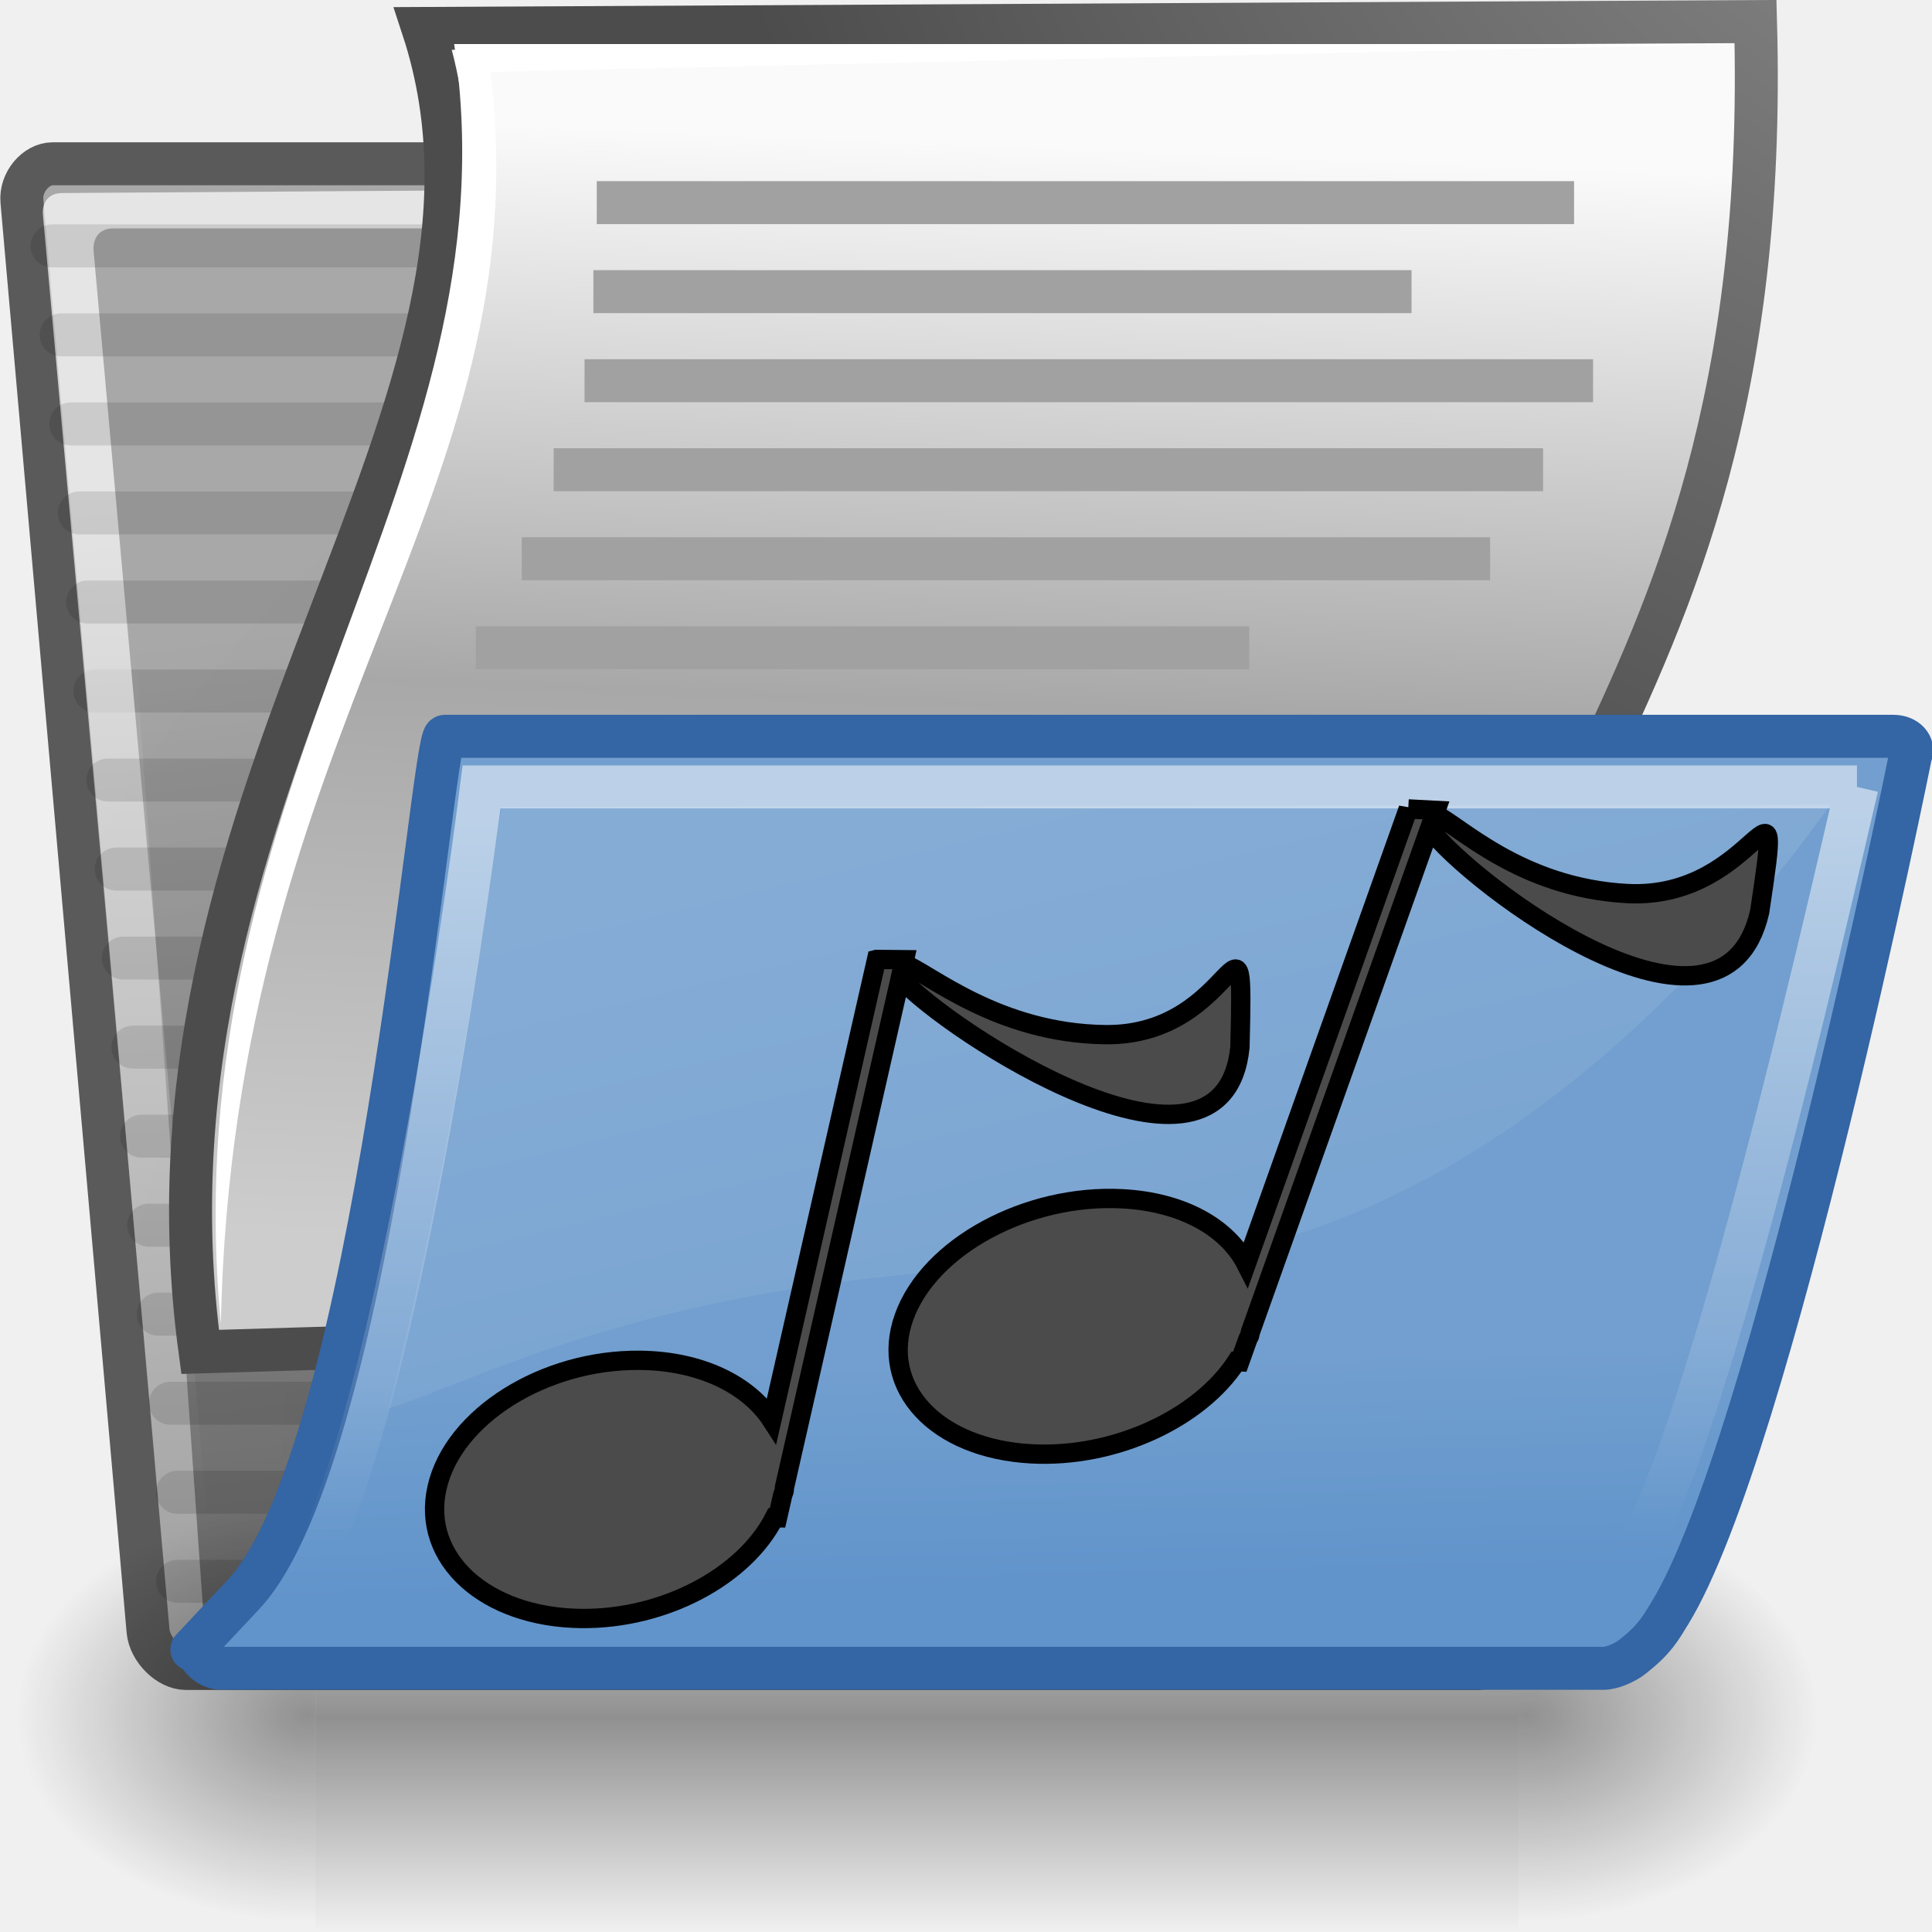
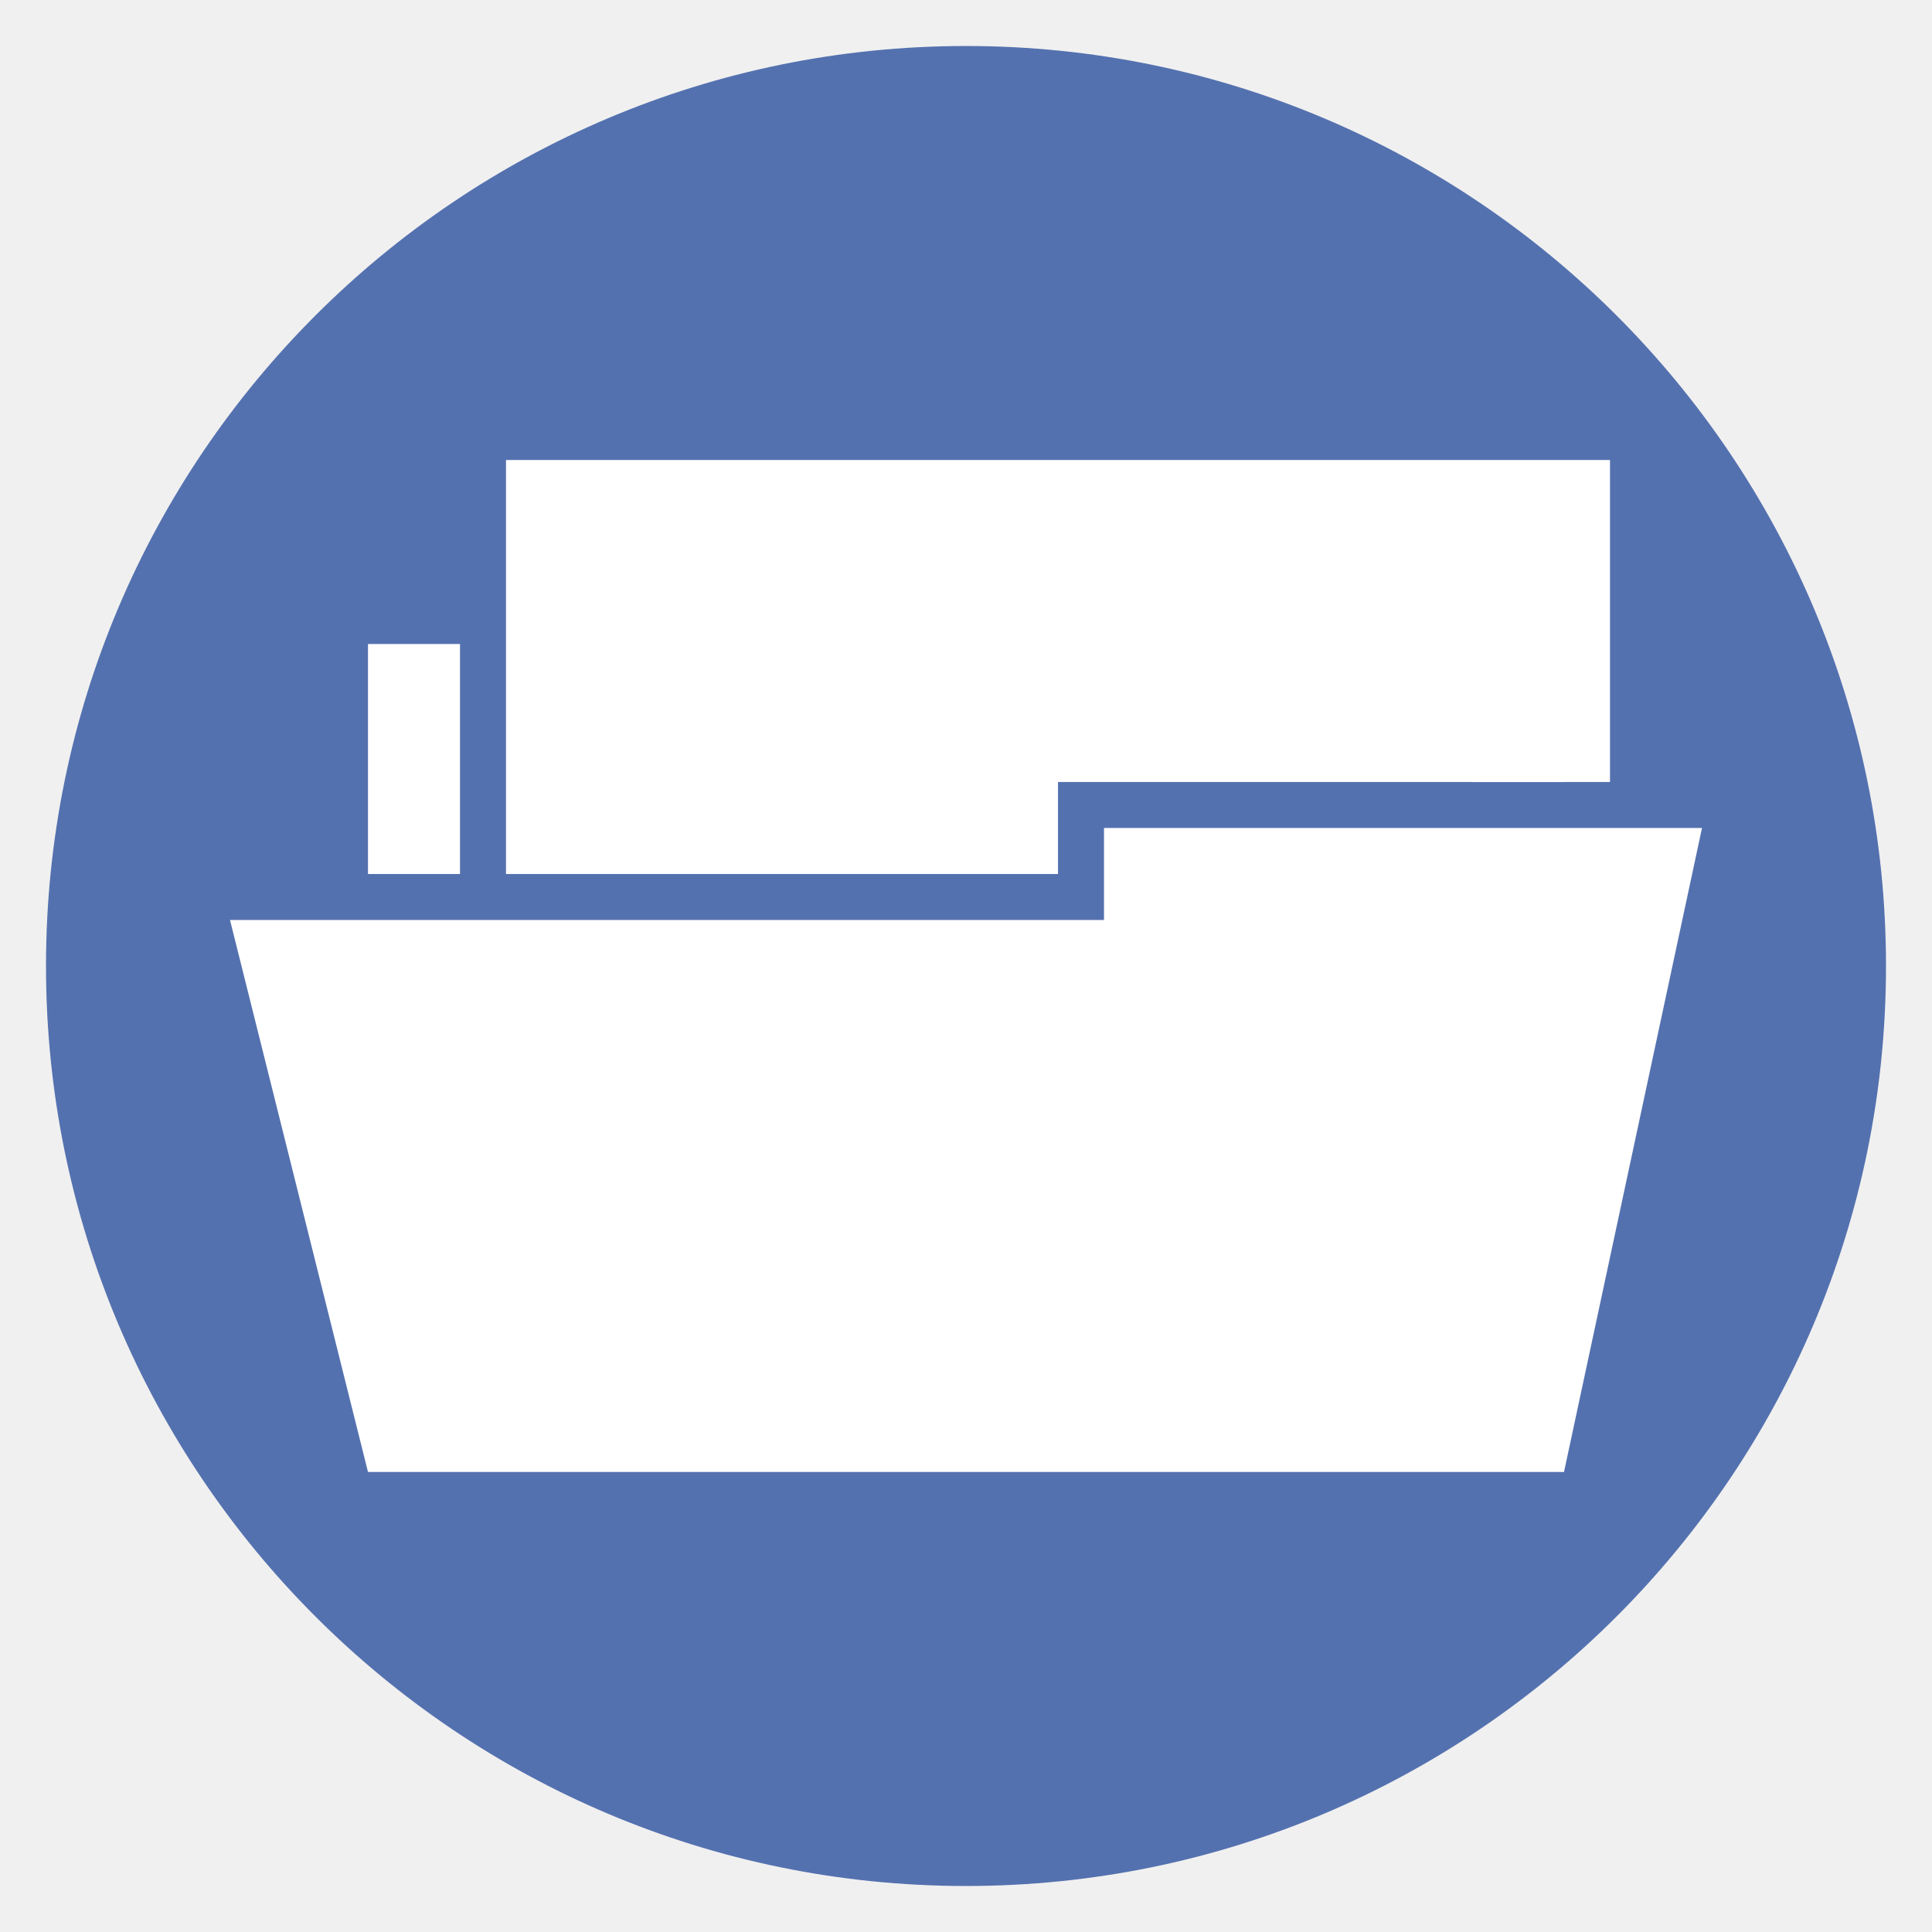
- <svg xmlns="http://www.w3.org/2000/svg" xmlns:xlink="http://www.w3.org/1999/xlink" width="40.005" height="39.993" id="svg97" version="1.1">
-   <defs id="defs3">
-     <radialGradient xlink:href="#linearGradient5060" id="radialGradient5031" gradientUnits="userSpaceOnUse" gradientTransform="matrix(-2.774389,0,0,1.969706,112.7623,-872.8854)" cx="605.714" cy="486.648" fx="605.714" fy="486.648" r="117.143" />
-     <linearGradient id="linearGradient5060">
-       <stop style="stop-color:black;stop-opacity:1;" offset="0" id="stop5062" />
-       <stop style="stop-color:black;stop-opacity:0;" offset="1" id="stop5064" />
-     </linearGradient>
-     <radialGradient xlink:href="#linearGradient5060" id="radialGradient5029" gradientUnits="userSpaceOnUse" gradientTransform="matrix(2.774389,0,0,1.969706,-1891.633,-872.8854)" cx="605.714" cy="486.648" fx="605.714" fy="486.648" r="117.143" />
-     <linearGradient id="linearGradient5048">
-       <stop style="stop-color:black;stop-opacity:0;" offset="0" id="stop5050" />
-       <stop id="stop5056" offset="0.5" style="stop-color:black;stop-opacity:1;" />
-       <stop style="stop-color:black;stop-opacity:0;" offset="1" id="stop5052" />
-     </linearGradient>
-     <linearGradient xlink:href="#linearGradient5048" id="linearGradient5027" gradientUnits="userSpaceOnUse" gradientTransform="matrix(2.774389,0,0,1.969706,-1892.179,-872.8854)" x1="302.857" y1="366.648" x2="302.857" y2="609.505" />
-     <linearGradient id="linearGradient269">
-       <stop id="stop270" offset="0" style="stop-color:#a3a3a3;stop-opacity:1;" />
-       <stop id="stop271" offset="1" style="stop-color:#4c4c4c;stop-opacity:1;" />
-     </linearGradient>
-     <radialGradient xlink:href="#linearGradient269" id="radialGradient8234" gradientUnits="userSpaceOnUse" gradientTransform="matrix(0.8316146,0,0,0.9647599,38.25818,-10.3098)" cx="8.824" cy="3.756" fx="8.824" fy="3.756" r="37.752" />
-     <linearGradient id="linearGradient259">
-       <stop id="stop260" offset="0" style="stop-color:#fafafa;stop-opacity:1;" />
-       <stop style="stop-color:#a8a8a8;stop-opacity:1;" offset="0.5" id="stop8238" />
-       <stop id="stop261" offset="1" style="stop-color:#cdcdcd;stop-opacity:1;" />
-     </linearGradient>
-     <linearGradient xlink:href="#linearGradient259" id="linearGradient8236" x1="25.875" y1="10.625" x2="25.25" y2="30.875" gradientUnits="userSpaceOnUse" gradientTransform="matrix(0.8588638,0,0,1.141842,0.1550935,-1.897583)" />
-     <linearGradient id="linearGradient13842">
-       <stop style="stop-color:#000000;stop-opacity:1;" offset="0" id="stop13844" />
-       <stop style="stop-color:#000000;stop-opacity:0;" offset="1" id="stop13846" />
-     </linearGradient>
-     <linearGradient id="linearGradient9766">
-       <stop style="stop-color:#6194cb;stop-opacity:1;" offset="0" id="stop9768" />
-       <stop style="stop-color:#729fcf;stop-opacity:1;" offset="1" id="stop9770" />
-     </linearGradient>
-     <linearGradient id="linearGradient148">
-       <stop style="stop-color:#ffffff;stop-opacity:0.134;" offset="0" id="stop149" />
-       <stop style="stop-color:#ffffff;stop-opacity:0.052;" offset="1" id="stop150" />
-     </linearGradient>
-     <linearGradient id="linearGradient335">
-       <stop style="stop-color:#ffffff;stop-opacity:1;" offset="0" id="stop336" />
-       <stop style="stop-color:#ffffff;stop-opacity:0;" offset="1" id="stop337" />
-     </linearGradient>
-     <linearGradient id="linearGradient1789">
-       <stop style="stop-color:#a0a0a0;stop-opacity:1;" offset="0" id="stop1790" />
-       <stop style="stop-color:#a8a8a8;stop-opacity:1;" offset="1" id="stop1791" />
-     </linearGradient>
-     <linearGradient id="linearGradient137">
-       <stop style="stop-color:#ffffff;stop-opacity:0.701;" offset="0" id="stop138" />
-       <stop style="stop-color:#ffffff;stop-opacity:0;" offset="1" id="stop139" />
-     </linearGradient>
-     <linearGradient xlink:href="#linearGradient335" id="linearGradient155" gradientUnits="userSpaceOnUse" gradientTransform="matrix(1.220907,0,0,0.6484026,0.1550935,5.366185)" x1="19.116" y1="28.946" x2="19.427" y2="51.913" />
-     <linearGradient xlink:href="#linearGradient148" id="linearGradient156" gradientUnits="userSpaceOnUse" gradientTransform="matrix(1.318613,0,0,0.6003575,3.119391,7.622575)" x1="14.899" y1="27.06" x2="22.715" y2="41.837" />
-     <linearGradient xlink:href="#linearGradient137" id="linearGradient158" gradientUnits="userSpaceOnUse" gradientTransform="matrix(1.256257,0,0.05932952,0.630157,0.1550935,5.366185)" x1="5.266" y1="18.726" x2="8.212" y2="52.626" />
-     <radialGradient xlink:href="#linearGradient1789" id="radialGradient159" gradientUnits="userSpaceOnUse" gradientTransform="matrix(0.8722921,0,0.08855315,0.9222,0.1550935,5.289041)" cx="26.107" cy="38.195" fx="26.107" fy="38.195" r="32.26" />
-     <linearGradient xlink:href="#linearGradient9766" id="linearGradient13162" gradientUnits="userSpaceOnUse" gradientTransform="matrix(0.8588638,0,0,0.9421149,44.86492,4.146714)" x1="22.176" y1="36.988" x2="22.065" y2="32.05" />
-     <linearGradient xlink:href="#linearGradient13842" id="linearGradient13848" x1="22.25" y1="37.625" x2="19.75" y2="14.875" gradientUnits="userSpaceOnUse" gradientTransform="matrix(0.8588638,0,0,0.9217281,0.1550935,5.366185)" />
-   </defs>
-   <g id="layer1" transform="translate(-1.057103,-7.21875)" />
-   <g id="layer3" transform="translate(-1.057103,-7.21875)">
-     <path style="color:#000000;fill:url(#radialGradient159);fill-opacity:1;fill-rule:nonzero;stroke:#5a5a5a;stroke-width:0.89;stroke-linecap:round;stroke-linejoin:round;stroke-miterlimit:4;stroke-opacity:1;stroke-dashoffset:0;marker:none;visibility:visible;display:inline;overflow:visible" id="path2375" d="m 4.123,40.992 c 0.036,0.388 0.427,0.775 0.783,0.775 l 26.742,0 c 0.355,0 0.675,-0.388 0.639,-0.775 l -2.316,-24.997 c -0.036,-0.388 -0.427,-0.775 -0.783,-0.775 l -10.928,0 c -0.507,0 -1.038,-0.35 -1.205,-0.885 L 16.108,11.288 C 15.962,10.82 15.638,10.61 14.979,10.61 l -12.829,0 c -0.355,0 -0.675,0.388 -0.639,0.775 l 2.612,29.607 z" />
-     <path style="opacity:0.114;color:#000000;fill:#729fcf;fill-opacity:1;fill-rule:nonzero;stroke:#000000;stroke-width:0.89;stroke-linecap:round;stroke-linejoin:round;stroke-miterlimit:4;stroke-opacity:1;stroke-dasharray:none;stroke-dashoffset:0;marker:none;visibility:visible;display:inline;overflow:visible" d="m 3.022,21.527 26.753,0" id="path13113" />
-     <path style="opacity:0.114;color:#000000;fill:#729fcf;fill-opacity:1;fill-rule:nonzero;stroke:#000000;stroke-width:0.89;stroke-linecap:round;stroke-linejoin:round;stroke-miterlimit:4;stroke-opacity:1;stroke-dasharray:none;stroke-dashoffset:0;marker:none;visibility:visible;display:inline;overflow:visible" d="m 4.733,39.962 25.755,0" id="path13160" />
-     <path id="path13139" d="m 4.733,38.118 25.755,0" style="opacity:0.114;color:#000000;fill:#729fcf;fill-opacity:1;fill-rule:nonzero;stroke:#000000;stroke-width:0.89;stroke-linecap:round;stroke-linejoin:round;stroke-miterlimit:4;stroke-opacity:1;stroke-dasharray:none;stroke-dashoffset:0;marker:none;visibility:visible;display:inline;overflow:visible" />
-     <g style="display:inline" id="g5022" transform="matrix(0.01859571,0,0,0.01850908,36.58413,41.14714)">
-       <rect y="-150.697" x="-1559.252" height="478.357" width="1339.633" id="rect4173" style="opacity:0.402;color:#000000;fill:url(#linearGradient5027);fill-opacity:1;fill-rule:nonzero;stroke:none;stroke-width:1;marker:none;visibility:visible;display:inline;overflow:visible" />
-       <path id="path5058" d="m -219.619,-150.68 c 0,0 0,478.331 0,478.331 142.874,0.9 345.4,-107.17 345.4,-239.196 0,-132.027 -159.437,-239.135 -345.4,-239.135 z" style="opacity:0.402;color:#000000;fill:url(#radialGradient5029);fill-opacity:1;fill-rule:nonzero;stroke:none;stroke-width:1;marker:none;visibility:visible;display:inline;overflow:visible" />
-       <path style="opacity:0.402;color:#000000;fill:url(#radialGradient5031);fill-opacity:1;fill-rule:nonzero;stroke:none;stroke-width:1;marker:none;visibility:visible;display:inline;overflow:visible" d="m -1559.252,-150.68 c 0,0 0,478.331 0,478.331 -142.874,0.9 -345.4,-107.17 -345.4,-239.196 0,-132.027 159.437,-239.135 345.4,-239.135 z" id="path5018" />
-     </g>
-     <path id="path2380" d="m 5.456,40.778 c 0.027,0.286 -0.133,0.477 -0.408,0.381 l 0,0 C 4.772,41.064 4.576,40.873 4.549,40.587 L 1.947,11.675 c -0.027,-0.286 0.134,-0.459 0.401,-0.459 L 15.016,11.132 c 0.456,-0.003 0.635,0.049 0.756,0.477 0,0 0.932,2.869 1.07,3.409 l -1.336,-2.689 c -0.228,-0.458 -0.514,-0.381 -0.835,-0.381 l -11.276,0 c -0.267,0 -0.426,0.191 -0.399,0.477 l 2.558,28.449 -0.098,-0.095 z" style="color:#000000;fill:url(#linearGradient158);fill-opacity:1;fill-rule:nonzero;stroke:none;stroke-width:1.173;marker:none;visibility:visible;display:block;overflow:visible" />
-     <path id="path13145" d="m 2.135,12.31 12.697,0" style="opacity:0.114;color:#000000;fill:#729fcf;fill-opacity:1;fill-rule:nonzero;stroke:#000000;stroke-width:0.89;stroke-linecap:round;stroke-linejoin:round;stroke-miterlimit:4;stroke-opacity:1;stroke-dasharray:none;stroke-dashoffset:0;marker:none;visibility:visible;display:inline;overflow:visible" />
-     <path id="path13115" d="m 2.523,15.997 26.401,0" style="opacity:0.114;color:#000000;fill:#729fcf;fill-opacity:1;fill-rule:nonzero;stroke:#000000;stroke-width:0.89;stroke-linecap:round;stroke-linejoin:round;stroke-miterlimit:4;stroke-opacity:1;stroke-dasharray:none;stroke-dashoffset:0;marker:none;visibility:visible;display:inline;overflow:visible" />
-     <g transform="matrix(0.8884293,0,0.08976845,0.9534577,-8.46144,7.792094)" id="g2381" style="fill:#ffffff;fill-opacity:0.58;fill-rule:nonzero;stroke:#000000;stroke-miterlimit:4;display:block">
-       <path id="path2382" d="m 41.786,9.036 c 0.01,-0.475 0.015,-0.725 -0.423,-0.724 l -12.556,0.009 c -0.3,0 -0.325,-0.143 0,0 0.325,0.143 1.247,0.658 2.183,0.701 0,0 10.796,0.016 10.797,0.015 z" style="stroke:none" />
-     </g>
-     <path id="path13123" d="m 2.872,19.684 26.479,0" style="opacity:0.114;color:#000000;fill:#729fcf;fill-opacity:1;fill-rule:nonzero;stroke:#000000;stroke-width:0.89;stroke-linecap:round;stroke-linejoin:round;stroke-miterlimit:4;stroke-opacity:1;stroke-dasharray:none;stroke-dashoffset:0;marker:none;visibility:visible;display:inline;overflow:visible" />
-     <path style="opacity:0.114;color:#000000;fill:#729fcf;fill-opacity:1;fill-rule:nonzero;stroke:#000000;stroke-width:0.89;stroke-linecap:round;stroke-linejoin:round;stroke-miterlimit:4;stroke-opacity:1;stroke-dasharray:none;stroke-dashoffset:0;marker:none;visibility:visible;display:inline;overflow:visible" d="m 4.586,36.275 25.755,0" id="path13121" />
-     <path id="path13119" d="m 4.334,34.431 25.859,0" style="opacity:0.114;color:#000000;fill:#729fcf;fill-opacity:1;fill-rule:nonzero;stroke:#000000;stroke-width:0.89;stroke-linecap:round;stroke-linejoin:round;stroke-miterlimit:4;stroke-opacity:1;stroke-dasharray:none;stroke-dashoffset:0;marker:none;visibility:visible;display:inline;overflow:visible" />
-     <path style="opacity:0.114;color:#000000;fill:#729fcf;fill-opacity:1;fill-rule:nonzero;stroke:#000000;stroke-width:0.89;stroke-linecap:round;stroke-linejoin:round;stroke-miterlimit:4;stroke-opacity:1;stroke-dasharray:none;stroke-dashoffset:0;marker:none;visibility:visible;display:inline;overflow:visible" d="m 4.135,32.588 25.911,0" id="path13135" />
-     <path id="path13137" d="m 3.988,30.745 25.911,0" style="opacity:0.114;color:#000000;fill:#729fcf;fill-opacity:1;fill-rule:nonzero;stroke:#000000;stroke-width:0.89;stroke-linecap:round;stroke-linejoin:round;stroke-miterlimit:4;stroke-opacity:1;stroke-dasharray:none;stroke-dashoffset:0;marker:none;visibility:visible;display:inline;overflow:visible" />
-     <path style="opacity:0.114;color:#000000;fill:#729fcf;fill-opacity:1;fill-rule:nonzero;stroke:#000000;stroke-width:0.89;stroke-linecap:round;stroke-linejoin:round;stroke-miterlimit:4;stroke-opacity:1;stroke-dasharray:none;stroke-dashoffset:0;marker:none;visibility:visible;display:inline;overflow:visible" d="m 3.81,28.901 25.942,0" id="path13143" />
-     <path id="path13133" d="m 3.611,27.058 25.994,0" style="opacity:0.114;color:#000000;fill:#729fcf;fill-opacity:1;fill-rule:nonzero;stroke:#000000;stroke-width:0.89;stroke-linecap:round;stroke-linejoin:round;stroke-miterlimit:4;stroke-opacity:1;stroke-dasharray:none;stroke-dashoffset:0;marker:none;visibility:visible;display:inline;overflow:visible" />
-     <path style="opacity:0.114;color:#000000;fill:#729fcf;fill-opacity:1;fill-rule:nonzero;stroke:#000000;stroke-width:0.89;stroke-linecap:round;stroke-linejoin:round;stroke-miterlimit:4;stroke-opacity:1;stroke-dasharray:none;stroke-dashoffset:0;marker:none;visibility:visible;display:inline;overflow:visible" d="m 3.464,25.214 25.994,0" id="path13117" />
-     <g transform="matrix(0.8884293,0,0.08976845,0.9534577,-8.46144,7.792094)" id="g1853" style="fill:#ffffff;fill-opacity:0.58;fill-rule:nonzero;stroke:#000000;stroke-miterlimit:4;display:block">
-       <path id="path1855" d="m 41.786,9.036 c 0.01,-0.475 0.015,-0.725 -0.423,-0.724 l -12.556,0.009 c -0.3,0 -0.325,-0.143 0,0 0.325,0.143 1.247,0.658 2.183,0.701 0,0 10.796,0.016 10.797,0.015 z" style="stroke:none" />
-     </g>
-     <path style="opacity:0.114;color:#000000;fill:#729fcf;fill-opacity:1;fill-rule:nonzero;stroke:#000000;stroke-width:0.89;stroke-linecap:round;stroke-linejoin:round;stroke-miterlimit:4;stroke-opacity:1;stroke-dasharray:none;stroke-dashoffset:0;marker:none;visibility:visible;display:inline;overflow:visible" d="m 2.701,17.84 26.648,0" id="path13127" />
-     <path id="path13125" d="m 3.291,23.371 26.02,0" style="opacity:0.114;color:#000000;fill:#729fcf;fill-opacity:1;fill-rule:nonzero;stroke:#000000;stroke-width:0.89;stroke-linecap:round;stroke-linejoin:round;stroke-miterlimit:4;stroke-opacity:1;stroke-dasharray:none;stroke-dashoffset:0;marker:none;visibility:visible;display:inline;overflow:visible" />
-     <path style="opacity:0.114;color:#000000;fill:#729fcf;fill-opacity:1;fill-rule:nonzero;stroke:#000000;stroke-width:0.89;stroke-linecap:round;stroke-linejoin:round;stroke-miterlimit:4;stroke-opacity:1;stroke-dasharray:none;stroke-dashoffset:0;marker:none;visibility:visible;display:inline;overflow:visible" d="m 2.323,14.153 13.124,0" id="path13147" />
-     <path style="opacity:0.392;color:#000000;fill:url(#linearGradient13848);fill-opacity:1;fill-rule:nonzero;stroke:none;stroke-width:1;marker:none;visibility:visible;display:block;overflow:visible" d="M 29.679,18.386 31.933,41.083 5.308,41.198 c 0,0 -1.61,-22.813 -1.61,-22.813 0,0 26.088,0 25.981,0 z" id="path13840" />
-     <path style="color:#000000;fill:url(#linearGradient8236);fill-opacity:1;fill-rule:nonzero;stroke:url(#radialGradient8234);stroke-width:0.89;stroke-linecap:butt;stroke-linejoin:miter;stroke-miterlimit:4;stroke-opacity:1;stroke-dasharray:none;stroke-dashoffset:0;marker:none;visibility:visible;display:block;overflow:visible" d="m 37.408,7.665 c 0.429,15.558 -7.794,17.078 -5.164,26.73 0,0 -27.043,0.817 -27.043,0.817 C 3.591,23.366 12.394,15.658 9.817,7.808 L 37.408,7.665 z" id="path8230" />
-     <path style="color:#000000;fill:none;stroke:#a1a1a1;stroke-width:0.89;stroke-linecap:butt;stroke-linejoin:miter;stroke-miterlimit:4;stroke-opacity:1;stroke-dasharray:none;stroke-dashoffset:0;marker:none;visibility:visible;display:block;overflow:visible" d="m 13.414,11.415 20.237,0" id="path8277" />
-     <path id="path2401" d="m 5.118,41.374 c 0.089,0.195 0.267,0.39 0.533,0.39 l 28.607,0 c 0.178,0 0.448,-0.116 0.608,-0.244 0.456,-0.361 0.562,-0.564 0.767,-0.897 2.103,-3.425 4.986,-17.768 4.986,-17.768 0.089,-0.195 -0.089,-0.39 -0.355,-0.39 l -29.995,0 c -0.267,0 -1.422,14.847 -4.177,17.777 l -1.063,1.132 0.089,0 z" style="color:#000000;fill:url(#linearGradient13162);fill-opacity:1;fill-rule:nonzero;stroke:#3465a4;stroke-width:0.89;stroke-linecap:butt;stroke-linejoin:round;stroke-miterlimit:4;stroke-opacity:1;stroke-dasharray:none;stroke-dashoffset:0;marker:none;visibility:visible;display:block;overflow:visible" />
-     <path id="path8279" d="m 13.344,13.258 16.941,0" style="color:#000000;fill:none;stroke:#a1a1a1;stroke-width:0.89;stroke-linecap:butt;stroke-linejoin:miter;stroke-miterlimit:4;stroke-opacity:1;stroke-dasharray:none;stroke-dashoffset:0;marker:none;visibility:visible;display:block;overflow:visible" />
-     <path id="path323" d="m 11.436,23.929 c -0.664,4.6 -1.289,8.304 -2.333,12.456 2.05,-0.652 6.112,-2.954 14.7,-2.954 8.589,0 14.363,-8.525 15.16,-9.543 l -27.528,0.041 z" style="fill:url(#linearGradient156);fill-opacity:1;fill-rule:evenodd;stroke:none" />
-     <path style="color:#000000;fill:none;stroke:#a1a1a1;stroke-width:0.89;stroke-linecap:butt;stroke-linejoin:miter;stroke-miterlimit:4;stroke-opacity:1;stroke-dasharray:none;stroke-dashoffset:0;marker:none;visibility:visible;display:block;overflow:visible" d="m 13.161,15.102 20.883,0" id="path8281" />
-     <path style="opacity:0.523;color:#000000;fill:none;stroke:url(#linearGradient155);stroke-width:0.89px;stroke-linecap:round;stroke-linejoin:miter;stroke-miterlimit:4;stroke-opacity:1;stroke-dashoffset:0;marker:none;visibility:visible;display:inline;overflow:visible" d="m 39.508,23.513 -28.479,0 c 0,0 -1.845,14.766 -4.056,16.813 6.975,0 27.115,-0.045 27.132,-0.045 1.504,0 4.215,-11.647 5.402,-16.768 z" id="path324" />
-     <path id="path8283" d="m 12.522,16.945 20.487,0" style="color:#000000;fill:none;stroke:#a1a1a1;stroke-width:0.89;stroke-linecap:butt;stroke-linejoin:miter;stroke-miterlimit:4;stroke-opacity:1;stroke-dasharray:none;stroke-dashoffset:0;marker:none;visibility:visible;display:block;overflow:visible" />
-     <path style="color:#000000;fill:none;stroke:#a1a1a1;stroke-width:0.89;stroke-linecap:butt;stroke-linejoin:miter;stroke-miterlimit:4;stroke-opacity:1;stroke-dasharray:none;stroke-dashoffset:0;marker:none;visibility:visible;display:block;overflow:visible" d="m 11.861,18.789 20.051,0" id="path8285" />
-     <path id="path8287" d="m 10.909,20.632 16.015,0" style="color:#000000;fill:none;stroke:#a1a1a1;stroke-width:0.89;stroke-linecap:butt;stroke-linejoin:miter;stroke-miterlimit:4;stroke-opacity:1;stroke-dasharray:none;stroke-dashoffset:0;marker:none;visibility:visible;display:block;overflow:visible" />
-     <path style="color:#000000;fill:#ffffff;fill-opacity:1;fill-rule:nonzero;stroke:none;stroke-width:1;marker:none;visibility:visible;display:block;overflow:visible" d="M 5.63,34.631 C 4.564,23.351 11.803,17.061 10.461,8.131 l 26.517,0 -25.766,0.576 C 12.287,17.521 5.891,22.207 5.63,34.631 z" id="path8289" />
-     <path d="m 19.208,27.085 -2.171,9.546 c -0.476,-0.736 -1.469,-1.232 -2.728,-1.245 -1.983,-0.021 -3.866,1.16 -4.202,2.635 -0.336,1.475 1.003,2.69 2.986,2.711 1.729,0.018 3.38,-0.877 3.998,-2.085 l 0.066,7.23e-4 0.108,-0.474 c 0.007,-0.026 0.022,-0.05 0.028,-0.076 0.006,-0.026 0.002,-0.051 0.007,-0.077 l 2.399,-10.549 c 0.985,1.104 6.693,4.812 7.033,1.432 0.086,-3.503 -0.043,-0.232 -2.781,-0.261 -2.232,-0.024 -3.662,-1.276 -4.183,-1.471 l 0.018,-0.081 -0.577,-0.006 z" id="path2000" style="fill:#4b4b4b;fill-opacity:1;fill-rule:evenodd;stroke:#000000;stroke-opacity:1;stroke-width:0.4;stroke-miterlimit:4;stroke-dasharray:none" />
-     <path d="m 30.217,23.967 -3.356,9.43 c -0.383,-0.754 -1.312,-1.29 -2.565,-1.356 -1.976,-0.104 -4.001,0.995 -4.52,2.453 -0.519,1.457 0.665,2.724 2.64,2.829 1.723,0.091 3.481,-0.733 4.247,-1.912 l 0.066,0.004 0.167,-0.468 c 0.01,-0.026 0.028,-0.049 0.037,-0.075 0.009,-0.026 0.009,-0.05 0.017,-0.076 l 3.708,-10.421 c 0.844,1.143 6.075,5.08 6.836,1.723 0.523,-3.49 -0.014,-0.233 -2.741,-0.377 -2.223,-0.117 -3.493,-1.426 -3.989,-1.642 l 0.028,-0.08 -0.575,-0.03 z" id="path2001" style="fill:#4b4b4b;fill-opacity:1;fill-rule:evenodd;stroke:#000000;stroke-opacity:1;stroke-width:0.4;stroke-miterlimit:4;stroke-dasharray:none" />
+ <svg xmlns="http://www.w3.org/2000/svg" height="42" id="Layer_1" space="preserve" style="overflow:visible" version="1.1" viewBox="0 0 42 42" width="42">
+   <defs id="defs23" />
+   <g id="g3" transform="translate(3.0415638e-8,-98.45399)">
+     <radialGradient cx="68.591" cy="68.533" gradientUnits="userSpaceOnUse" id="XMLID_2_" r="63.739" gradientTransform="matrix(-0.242161,0,0,0.242161,36.71675,100.5153)">
+       <stop id="stop8" offset="0" style="stop-color:#D4E4F7" />
+       <stop id="stop10" offset="1" style="stop-color:#7FB5F7" />
+     </radialGradient>
+     <path style="opacity:1;vector-effect:none;fill:#5471af;fill-opacity:1;stroke:none;stroke-width:11.425;stroke-linecap:butt;stroke-linejoin:miter;stroke-miterlimit:4;stroke-dasharray:none;stroke-dashoffset:0;stroke-opacity:1" d="M 21,1 C 9.954,1 1,9.954 1,21 1,32.046 9.954,41 21,41 32.046,41 41,32.046 41,21 41,9.954 32.046,1 21,1 Z" transform="translate(-3.0415638e-8,98.45399)" id="path837" />
+     <path d="m 8,112.454 v 5 h 2 v -5 z m 24,0 v 3 h 2 v -3 z" id="path4360" style="display:inline;fill:#ffffff;fill-opacity:1;stroke:none" />
+     <path d="m 11,108.454 v 9 h 12 v -2 h 12 v -7 z" id="rect4354" style="color:#000000;display:inline;overflow:visible;visibility:visible;fill:#ffffff;fill-opacity:1;fill-rule:nonzero;stroke:none;stroke-width:3;marker:none;enable-background:accumulate" />
+     <path d="m 5,118.454 c 1.065,0 19,0 19,0 v -2 h 13 l -3,14 H 8 Z" id="path4356-7" style="display:inline;fill:#ffffff;fill-opacity:1;stroke:none" />
  </g>
-   <g id="layer2" transform="translate(-1.057103,-7.21875)" />
</svg>
